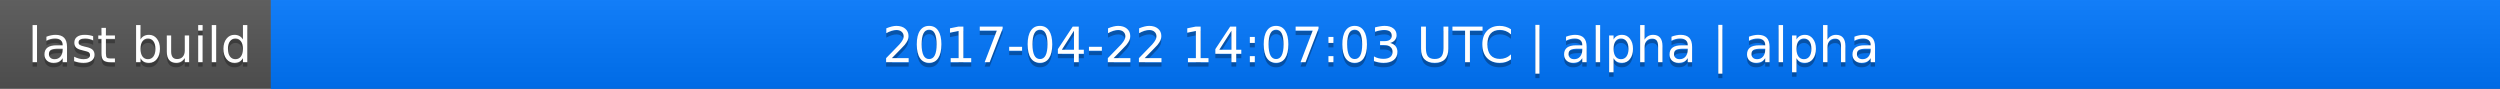
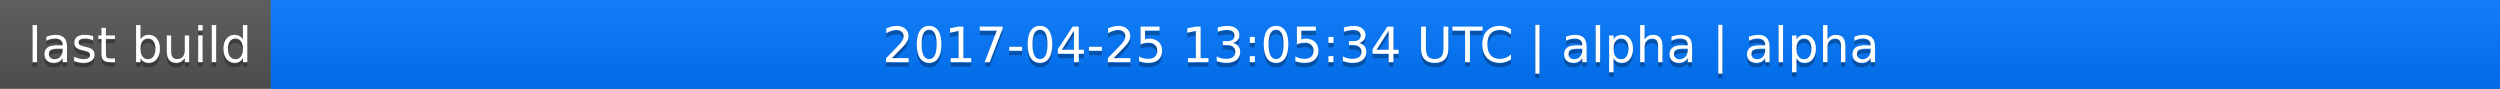
<svg xmlns="http://www.w3.org/2000/svg" width="563" height="20">
  <linearGradient id="a" x2="0" y2="100%">
    <stop offset="0" stop-color="#bbb" stop-opacity=".1" />
    <stop offset="1" stop-opacity=".1" />
  </linearGradient>
  <rect rx="0" width="563" height="20" fill="#555" />
  <rect rx="0" x="61" width="502" height="20" fill="#07f" />
  <path fill="#07f" d="M61 0h4v20h-4z" />
  <rect rx="0" width="563" height="20" fill="url(#a)" />
  <g fill="#fff" text-anchor="middle" font-family="DejaVu Sans,Verdana,Geneva,sans-serif" font-size="11">
    <text x="31.5" y="15" fill="#010101" fill-opacity=".3">last build</text>
    <text x="31.5" y="14">last build</text>
-     <text x="311" y="15" fill="#010101" fill-opacity=".3">2017-04-22 14:07:03 UTC | alpha | alpha</text>
-     <text x="311" y="14">2017-04-22 14:07:03 UTC | alpha | alpha</text>
+     <text x="311" y="15" fill="#010101" fill-opacity=".3">2017-04-25 13:05:34 UTC | alpha | alpha</text>
+     <text x="311" y="14">2017-04-25 13:05:34 UTC | alpha | alpha</text>
  </g>
</svg>
